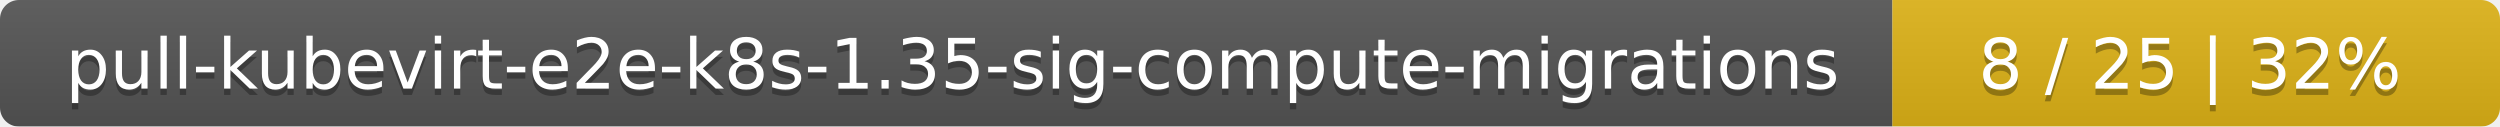
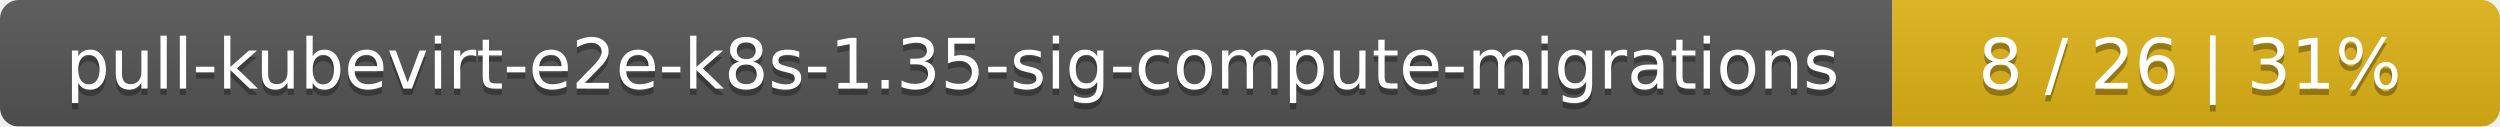
<svg xmlns="http://www.w3.org/2000/svg" width="395" height="20">
  <linearGradient id="smooth" x2="0" y2="100%">
    <stop offset="0" stop-color="#bbb" stop-opacity=".1" />
    <stop offset="1" stop-opacity=".1" />
  </linearGradient>
  <mask id="round">
    <rect width="395" height="20" rx="3" fill="#fff" />
  </mask>
  <g mask="url(#round)">
    <rect width="299" height="20" fill="#555" />
    <rect x="299" width="96" height="20" fill="#dfb317" />
    <rect width="395" height="20" fill="url(#smooth)" />
  </g>
  <g fill="#fff" text-anchor="middle" font-family="DejaVu Sans,Verdana,Geneva,sans-serif" font-size="11">
    <text x="150.5" y="15" fill="#010101" fill-opacity=".3">pull-kubevirt-e2e-k8s-1.35-sig-compute-migrations</text>
    <text x="150.5" y="14">pull-kubevirt-e2e-k8s-1.35-sig-compute-migrations</text>
-     <text x="346" y="15" fill="#010101" fill-opacity=".3">8 / 25    |    32%</text>
-     <text x="346" y="14">8 / 25    |    32%</text>
+     <text x="346" y="15" fill="#010101" fill-opacity=".3">8 / 26    |    31%</text>
+     <text x="346" y="14">8 / 26    |    31%</text>
  </g>
</svg>
